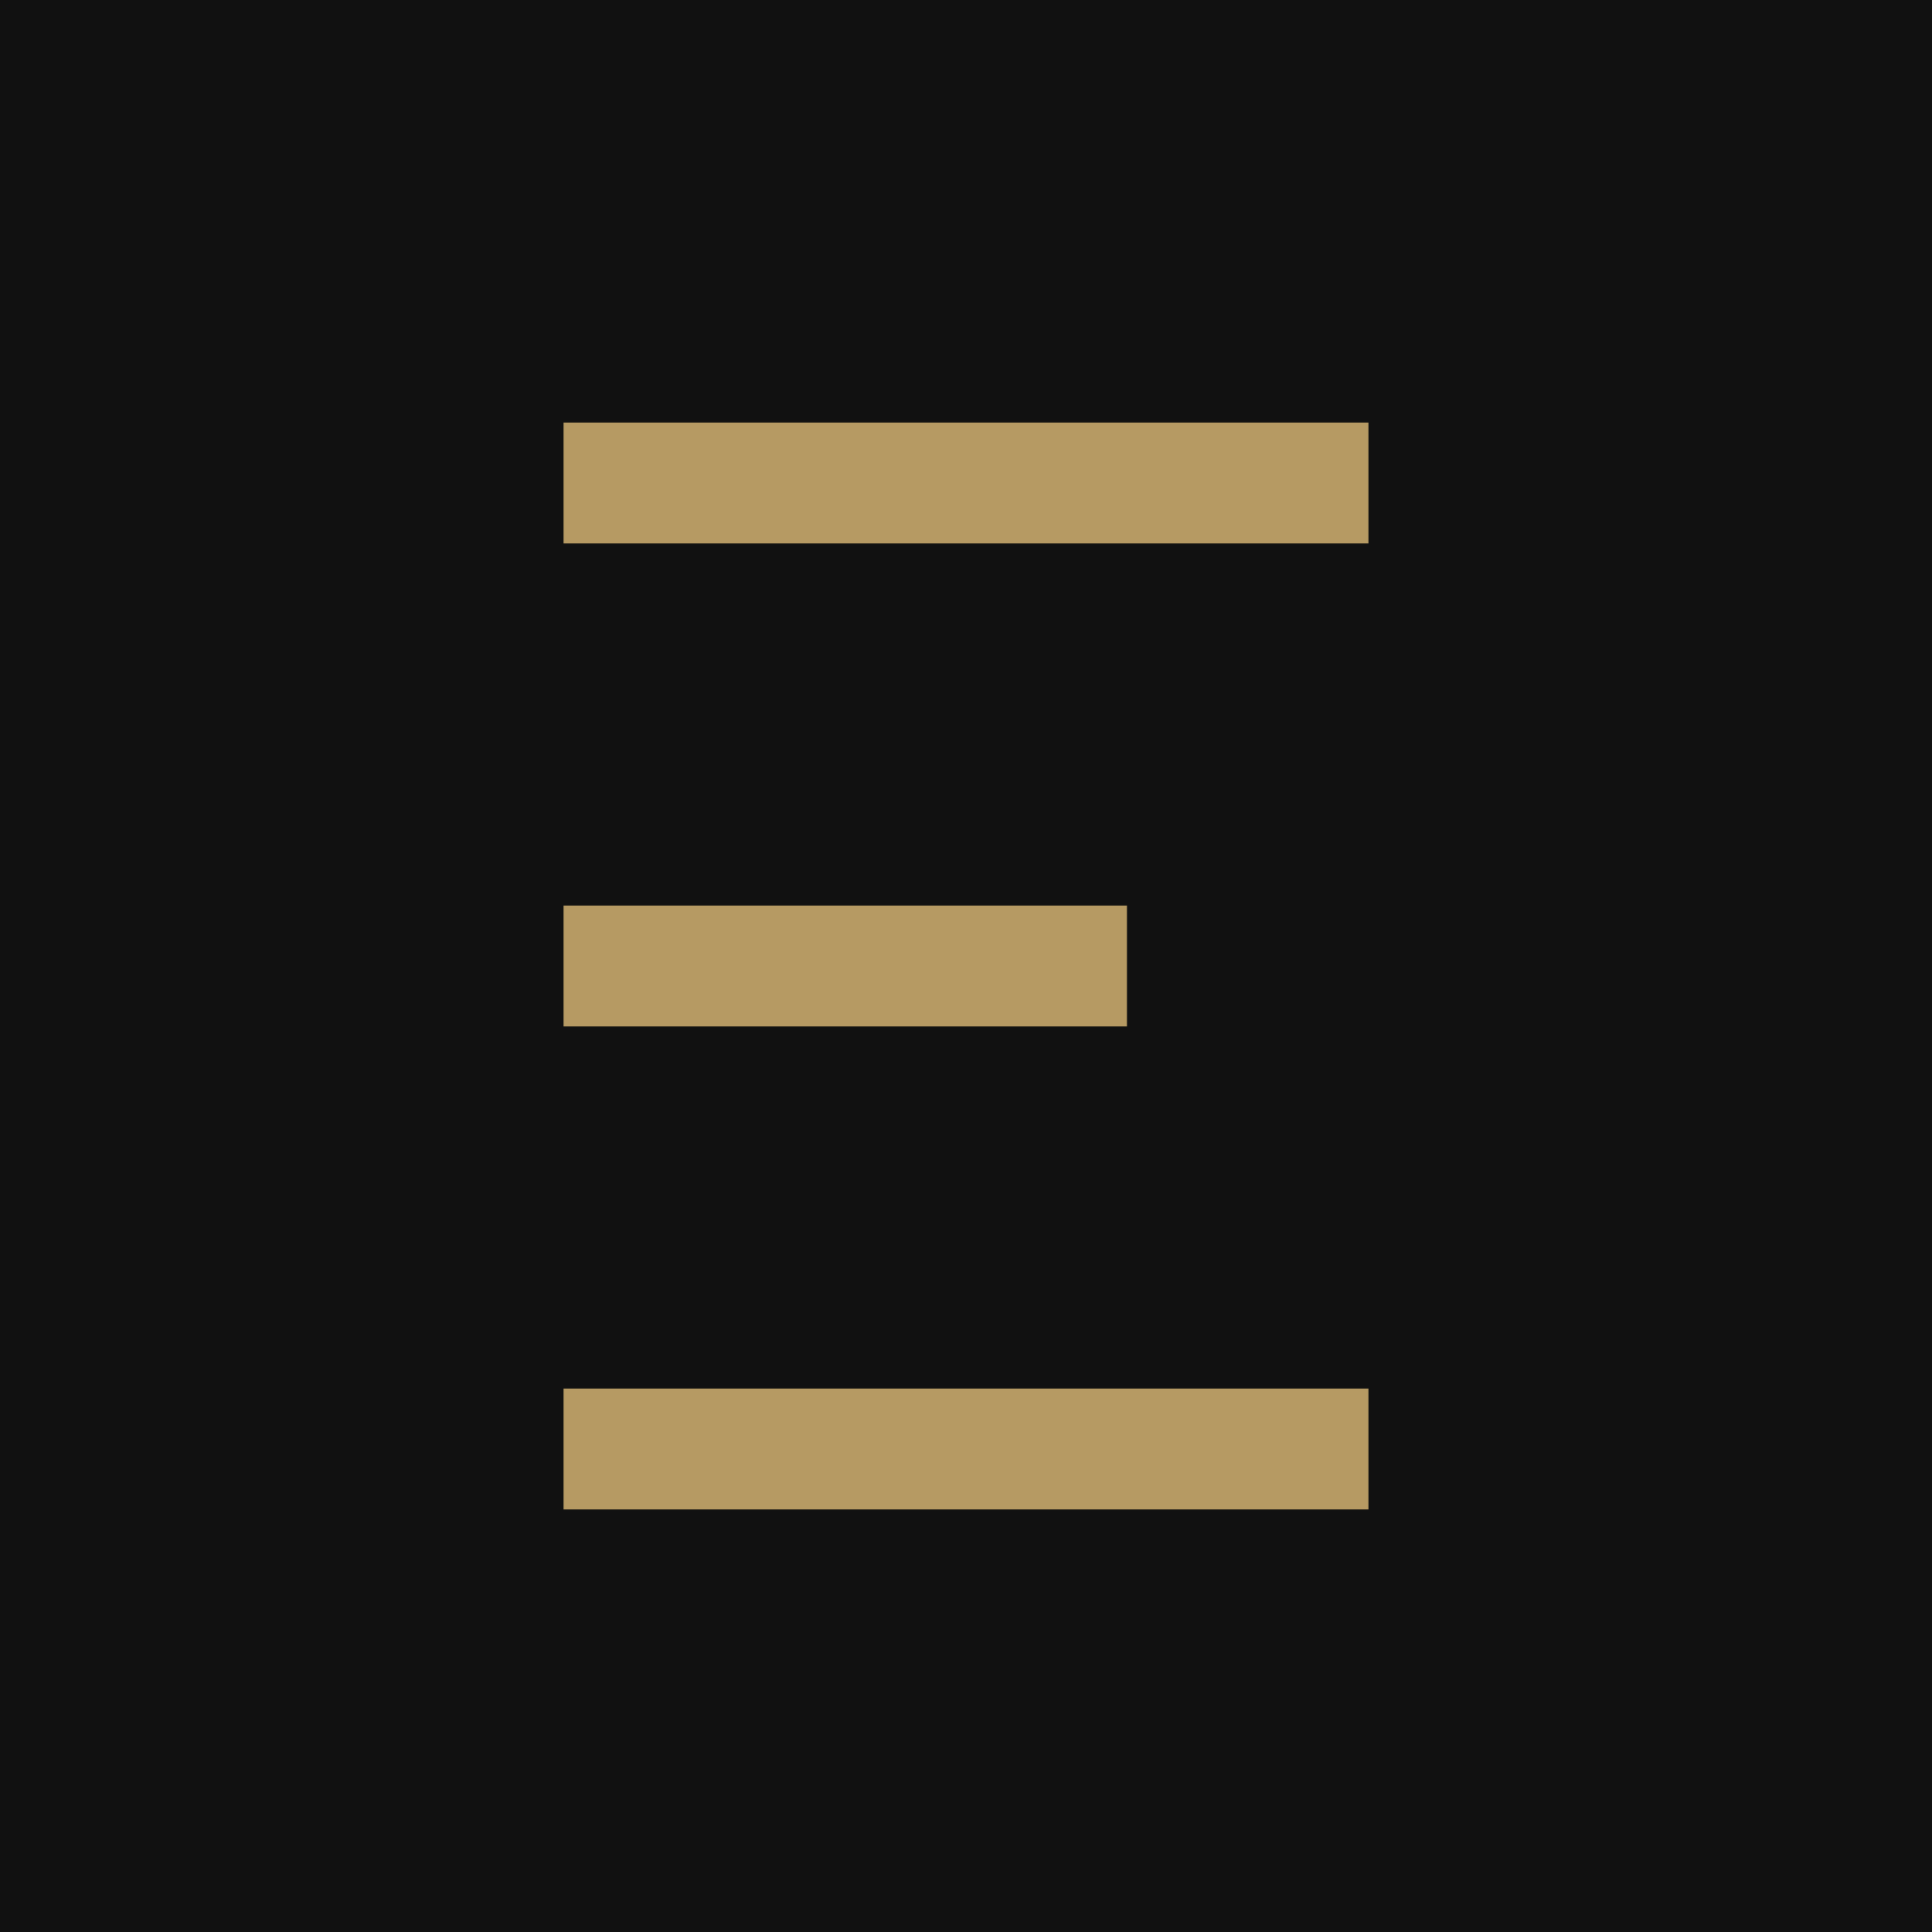
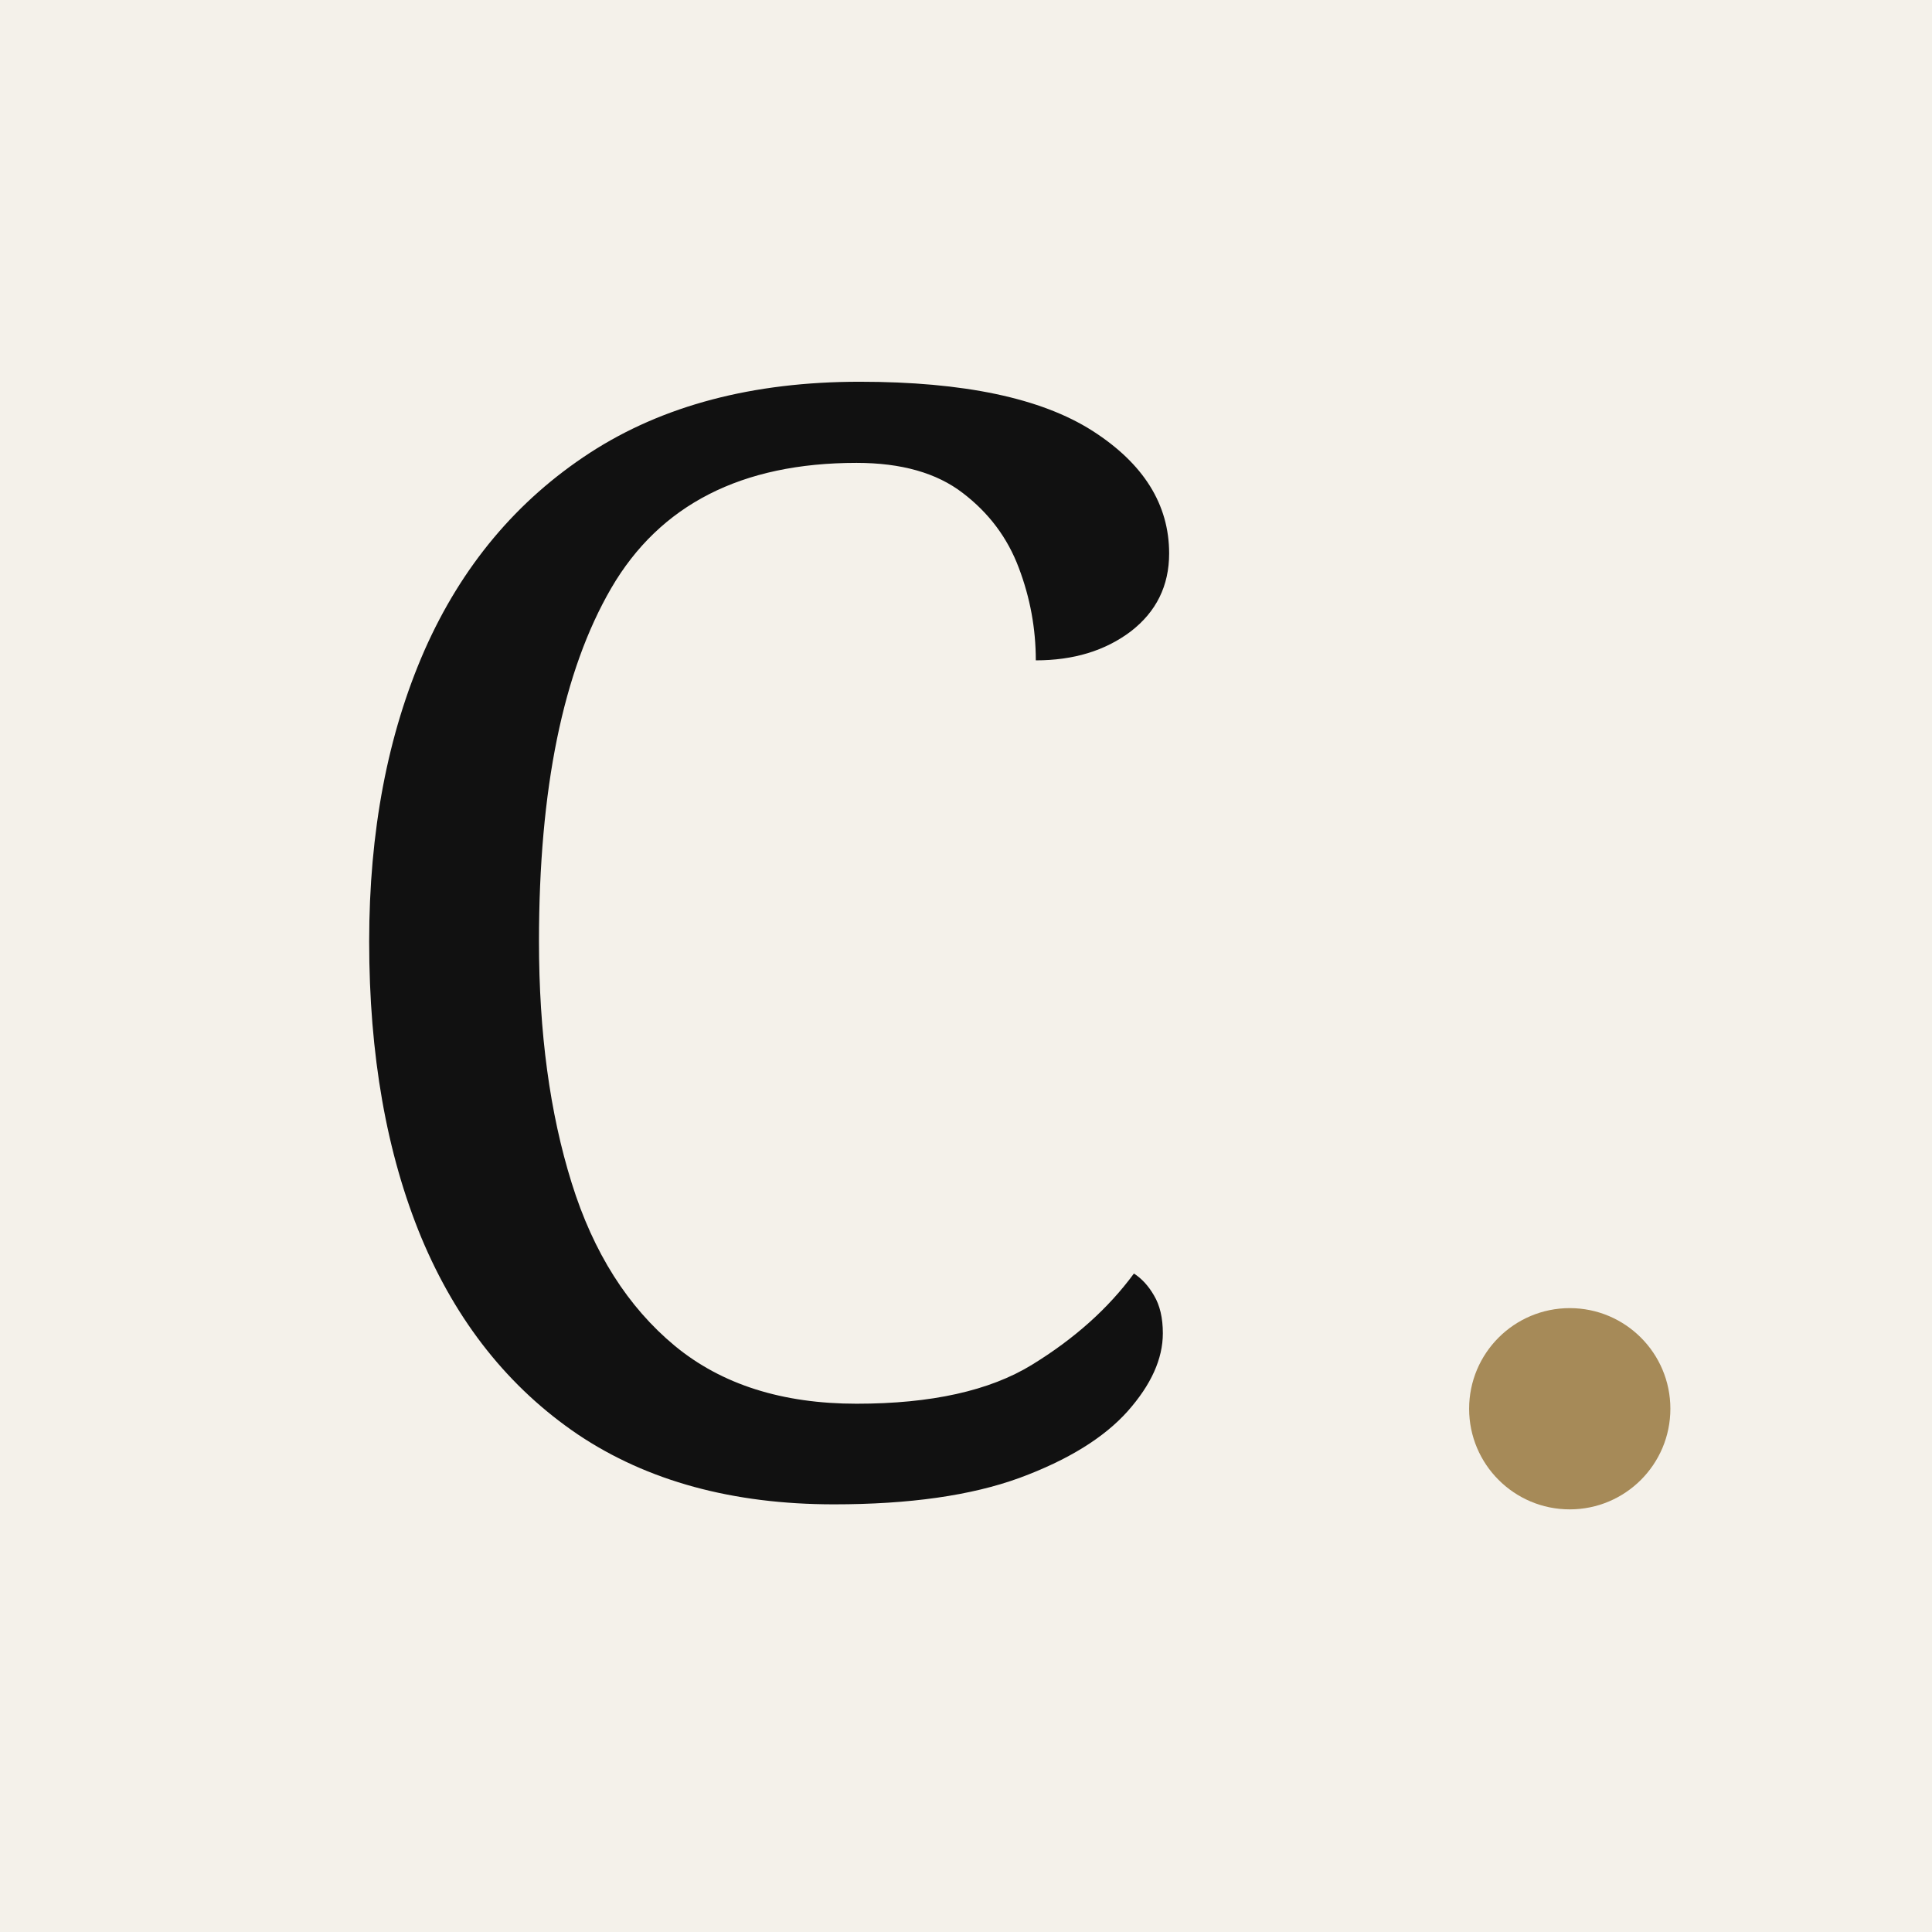
<svg xmlns="http://www.w3.org/2000/svg" viewBox="0 0 48 48">
-   <rect width="48" height="48" fill="#111111" />
-   <path d="M14 12h20M14 24h14M14 36h20" stroke="#B69A63" stroke-width="3" />
+   <rect width="48" height="48" fill="#F4F1EA" />
+   <text x="7" y="37" font-family="Georgia,serif" font-size="38" fill="#111">C</text>
+   <circle cx="39" cy="35" r="2.5" fill="#A68A58" />
</svg>
